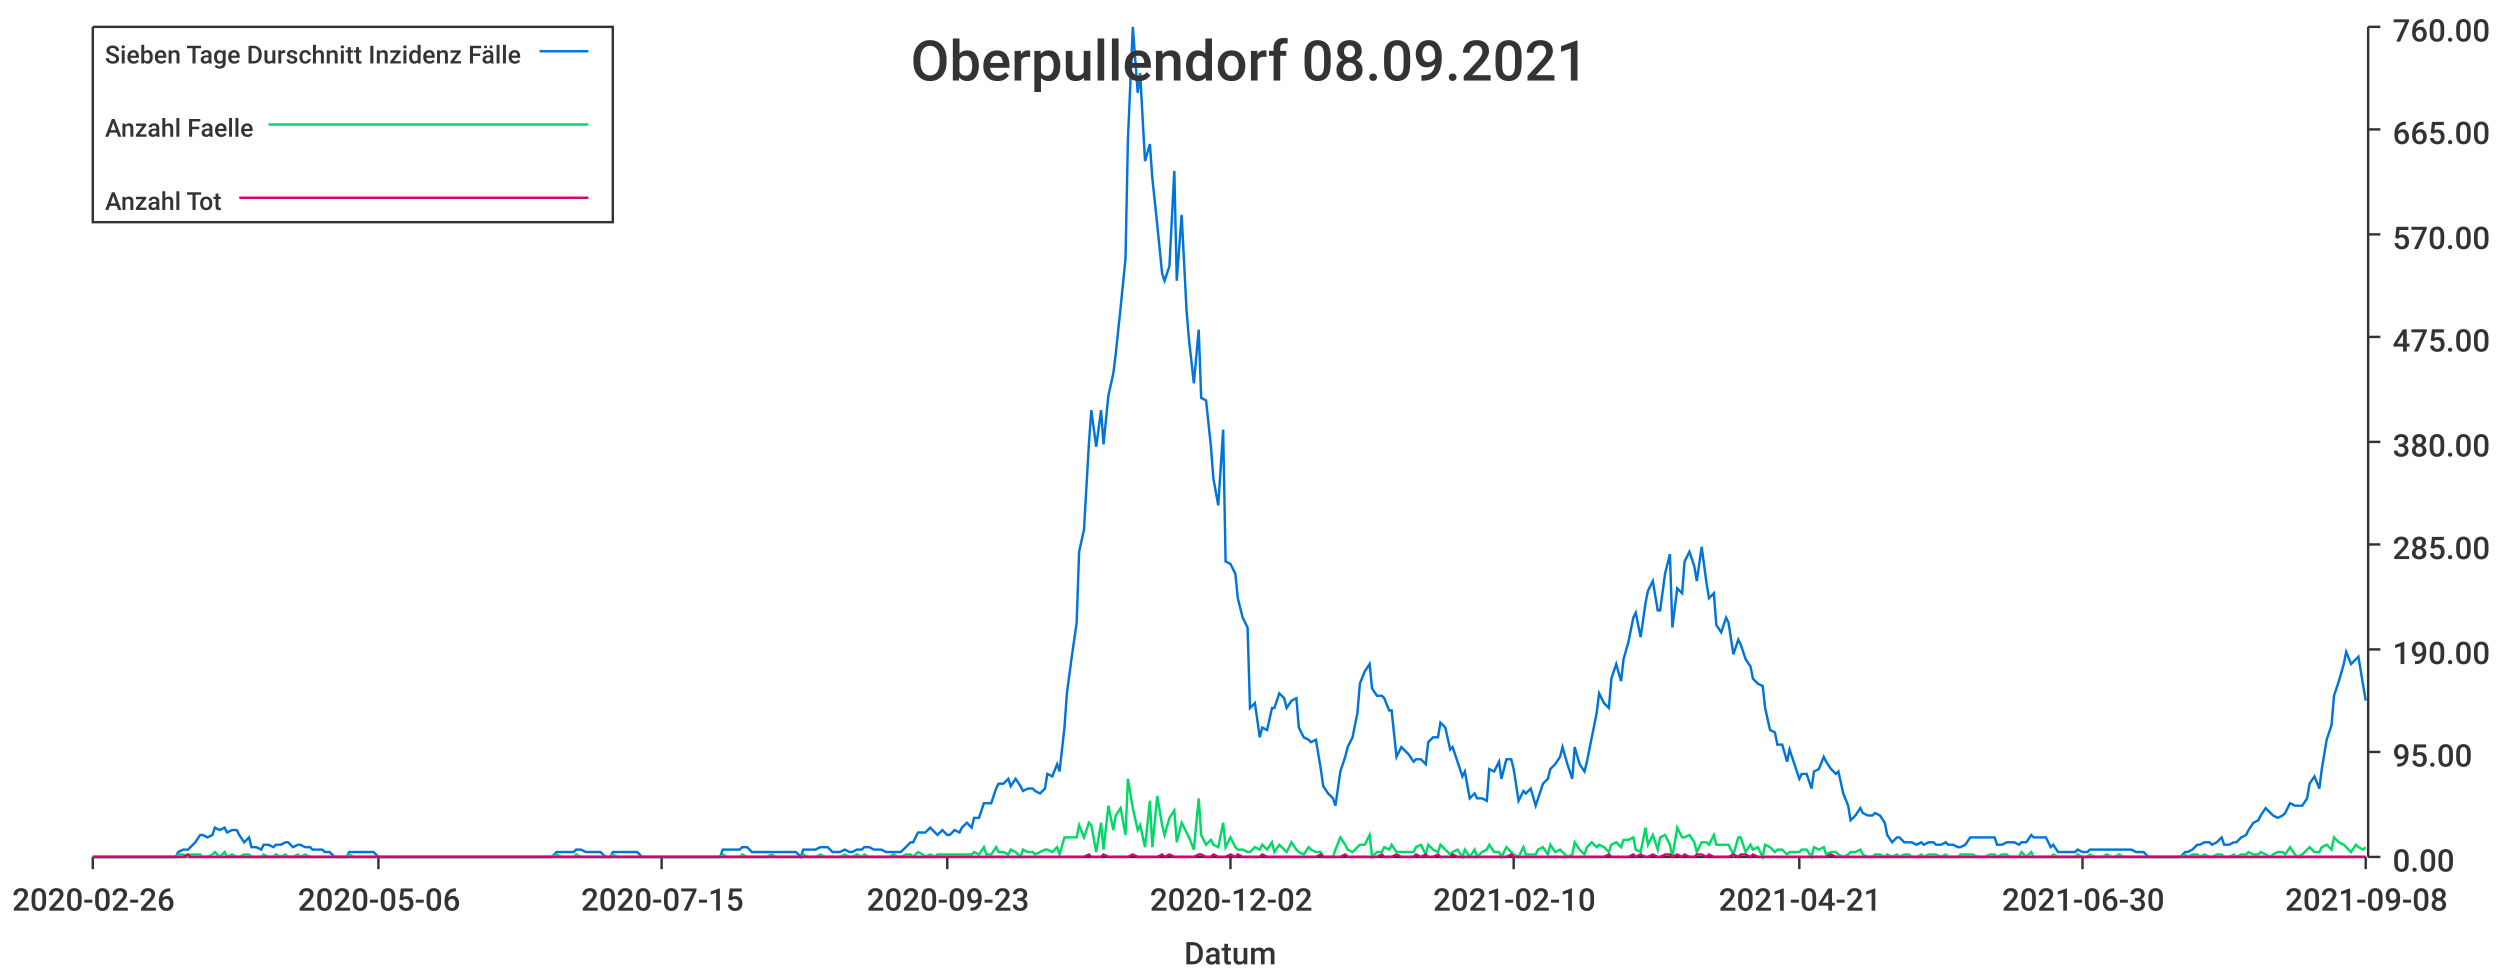
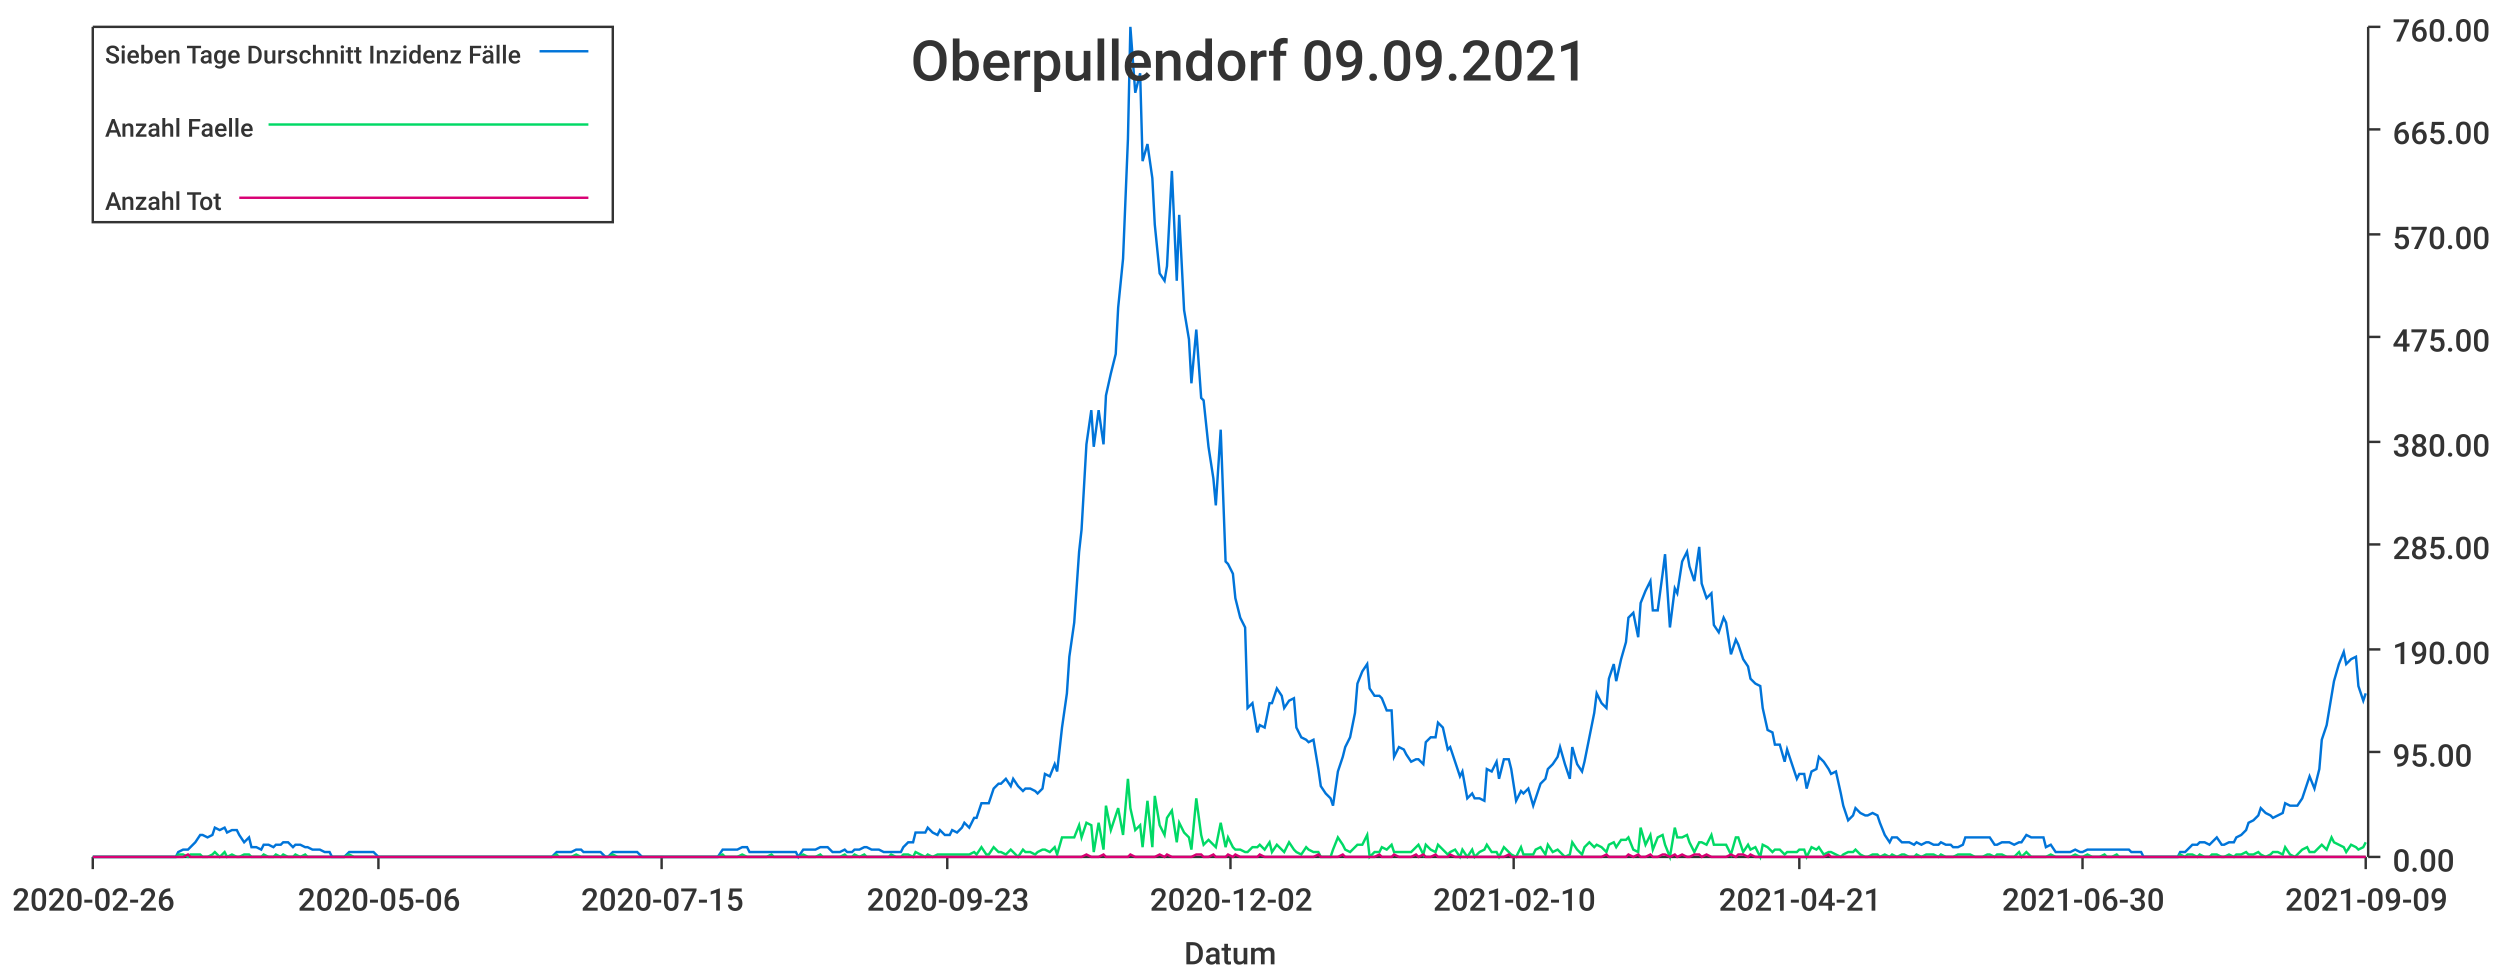
<svg xmlns="http://www.w3.org/2000/svg" width="1024" height="400">\n<path d="M 0 0 L 1024 0 L 1024 400 L 0 400 L 0 0" style="stroke-width:0;stroke:rgba(255,255,255,1.0);fill:rgba(255,255,255,1.0)" />
  <path d="M 38 11 L 969 11 L 969 351 L 38 351 L 38 11" style="stroke-width:0;stroke:rgba(255,255,255,1.0);fill:rgba(255,255,255,1.0)" />
  <path d="M 38 351 L 969 351" style="stroke-width:1;stroke:rgba(51,51,51,1.0);fill:none" />
  <path d="M 38 351 L 38 356" style="stroke-width:1;stroke:rgba(51,51,51,1.0);fill:none" />
  <text x="5" y="373" style="stroke-width:0;stroke:none;fill:rgba(51,51,51,1.0);font-size:12.8px;font-family:'Roboto Medium',sans-serif">2020-02-26</text>
  <path d="M 155 351 L 155 356" style="stroke-width:1;stroke:rgba(51,51,51,1.0);fill:none" />
  <text x="122" y="373" style="stroke-width:0;stroke:none;fill:rgba(51,51,51,1.0);font-size:12.8px;font-family:'Roboto Medium',sans-serif">2020-05-06</text>
  <path d="M 271 351 L 271 356" style="stroke-width:1;stroke:rgba(51,51,51,1.0);fill:none" />
  <text x="238" y="373" style="stroke-width:0;stroke:none;fill:rgba(51,51,51,1.0);font-size:12.8px;font-family:'Roboto Medium',sans-serif">2020-07-15</text>
  <path d="M 388 351 L 388 356" style="stroke-width:1;stroke:rgba(51,51,51,1.0);fill:none" />
  <text x="355" y="373" style="stroke-width:0;stroke:none;fill:rgba(51,51,51,1.0);font-size:12.8px;font-family:'Roboto Medium',sans-serif">2020-09-23</text>
  <path d="M 504 351 L 504 356" style="stroke-width:1;stroke:rgba(51,51,51,1.0);fill:none" />
  <text x="471" y="373" style="stroke-width:0;stroke:none;fill:rgba(51,51,51,1.0);font-size:12.8px;font-family:'Roboto Medium',sans-serif">2020-12-02</text>
  <path d="M 620 351 L 620 356" style="stroke-width:1;stroke:rgba(51,51,51,1.0);fill:none" />
  <text x="587" y="373" style="stroke-width:0;stroke:none;fill:rgba(51,51,51,1.0);font-size:12.8px;font-family:'Roboto Medium',sans-serif">2021-02-10</text>
  <path d="M 737 351 L 737 356" style="stroke-width:1;stroke:rgba(51,51,51,1.0);fill:none" />
  <text x="704" y="373" style="stroke-width:0;stroke:none;fill:rgba(51,51,51,1.0);font-size:12.8px;font-family:'Roboto Medium',sans-serif">2021-04-21</text>
  <path d="M 853 351 L 853 356" style="stroke-width:1;stroke:rgba(51,51,51,1.0);fill:none" />
  <text x="820" y="373" style="stroke-width:0;stroke:none;fill:rgba(51,51,51,1.0);font-size:12.8px;font-family:'Roboto Medium',sans-serif">2021-06-30</text>
  <path d="M 969 351 L 969 356" style="stroke-width:1;stroke:rgba(51,51,51,1.0);fill:none" />
-   <text x="936" y="373" style="stroke-width:0;stroke:none;fill:rgba(51,51,51,1.0);font-size:12.8px;font-family:'Roboto Medium',sans-serif">2021-09-08</text>
+   <text x="936" y="373" style="stroke-width:0;stroke:none;fill:rgba(51,51,51,1.0);font-size:12.8px;font-family:'Roboto Medium',sans-serif">2021-09-09</text>
  <text x="485" y="395" style="stroke-width:0;stroke:none;fill:rgba(51,51,51,1.0);font-size:12.8px;font-family:'Roboto Medium',sans-serif">Datum</text>
  <path d="M 970 351 L 970 11" style="stroke-width:1;stroke:rgba(51,51,51,1.0);fill:none" />
  <path d="M 970 351 L 975 351" style="stroke-width:1;stroke:rgba(51,51,51,1.0);fill:none" />
  <text x="980" y="357" style="stroke-width:0;stroke:none;fill:rgba(51,51,51,1.0);font-size:12.8px;font-family:'Roboto Medium',sans-serif">0.00</text>
  <path d="M 970 308 L 975 308" style="stroke-width:1;stroke:rgba(51,51,51,1.0);fill:none" />
  <text x="980" y="314" style="stroke-width:0;stroke:none;fill:rgba(51,51,51,1.0);font-size:12.8px;font-family:'Roboto Medium',sans-serif">95.00</text>
  <path d="M 970 266 L 975 266" style="stroke-width:1;stroke:rgba(51,51,51,1.0);fill:none" />
  <text x="980" y="272" style="stroke-width:0;stroke:none;fill:rgba(51,51,51,1.0);font-size:12.8px;font-family:'Roboto Medium',sans-serif">190.00</text>
  <path d="M 970 223 L 975 223" style="stroke-width:1;stroke:rgba(51,51,51,1.0);fill:none" />
  <text x="980" y="229" style="stroke-width:0;stroke:none;fill:rgba(51,51,51,1.0);font-size:12.8px;font-family:'Roboto Medium',sans-serif">285.00</text>
  <path d="M 970 181 L 975 181" style="stroke-width:1;stroke:rgba(51,51,51,1.0);fill:none" />
  <text x="980" y="187" style="stroke-width:0;stroke:none;fill:rgba(51,51,51,1.0);font-size:12.8px;font-family:'Roboto Medium',sans-serif">380.00</text>
  <path d="M 970 138 L 975 138" style="stroke-width:1;stroke:rgba(51,51,51,1.0);fill:none" />
  <text x="980" y="144" style="stroke-width:0;stroke:none;fill:rgba(51,51,51,1.0);font-size:12.8px;font-family:'Roboto Medium',sans-serif">475.00</text>
  <path d="M 970 96 L 975 96" style="stroke-width:1;stroke:rgba(51,51,51,1.0);fill:none" />
  <text x="980" y="102" style="stroke-width:0;stroke:none;fill:rgba(51,51,51,1.0);font-size:12.8px;font-family:'Roboto Medium',sans-serif">570.00</text>
  <path d="M 970 53 L 975 53" style="stroke-width:1;stroke:rgba(51,51,51,1.0);fill:none" />
  <text x="980" y="59" style="stroke-width:0;stroke:none;fill:rgba(51,51,51,1.0);font-size:12.8px;font-family:'Roboto Medium',sans-serif">665.00</text>
  <path d="M 970 11 L 975 11" style="stroke-width:1;stroke:rgba(51,51,51,1.0);fill:none" />
  <text x="980" y="17" style="stroke-width:0;stroke:none;fill:rgba(51,51,51,1.0);font-size:12.8px;font-family:'Roboto Medium',sans-serif">760.00</text>
-   <path d="M 38 351 L 40 351 L 42 351 L 43 351 L 45 351 L 47 351 L 48 351 L 50 351 L 52 351 L 53 351 L 55 351 L 57 351 L 58 351 L 60 351 L 62 351 L 63 351 L 65 351 L 67 351 L 68 351 L 70 351 L 72 351 L 73 349 L 75 348 L 77 348 L 78 347 L 80 345 L 82 342 L 83 342 L 85 343 L 87 342 L 88 339 L 90 340 L 92 339 L 93 341 L 95 340 L 97 340 L 98 342 L 100 345 L 102 343 L 103 347 L 105 347 L 107 348 L 108 346 L 110 346 L 112 347 L 113 346 L 115 346 L 117 345 L 118 345 L 120 347 L 122 346 L 123 346 L 125 347 L 127 347 L 128 348 L 130 348 L 132 348 L 133 349 L 135 349 L 137 351 L 138 351 L 140 351 L 142 351 L 143 349 L 145 349 L 147 349 L 148 349 L 150 349 L 152 349 L 153 349 L 155 351 L 157 351 L 158 351 L 160 351 L 162 351 L 163 351 L 165 351 L 167 351 L 168 351 L 170 351 L 171 351 L 173 351 L 175 351 L 176 351 L 178 351 L 180 351 L 181 351 L 183 351 L 185 351 L 186 351 L 188 351 L 190 351 L 191 351 L 193 351 L 195 351 L 196 351 L 198 351 L 200 351 L 201 351 L 203 351 L 205 351 L 206 351 L 208 351 L 210 351 L 211 351 L 213 351 L 215 351 L 216 351 L 218 351 L 220 351 L 221 351 L 223 351 L 225 351 L 226 351 L 228 349 L 230 349 L 231 349 L 233 349 L 235 349 L 236 348 L 238 348 L 240 349 L 241 349 L 243 349 L 245 349 L 246 349 L 248 351 L 250 351 L 251 349 L 253 349 L 255 349 L 256 349 L 258 349 L 260 349 L 261 349 L 263 351 L 265 351 L 266 351 L 268 351 L 270 351 L 271 351 L 273 351 L 275 351 L 276 351 L 278 351 L 280 351 L 281 351 L 283 351 L 285 351 L 286 351 L 288 351 L 290 351 L 291 351 L 293 351 L 295 351 L 296 348 L 298 348 L 300 348 L 301 348 L 303 348 L 304 347 L 306 347 L 308 349 L 309 349 L 311 349 L 313 349 L 314 349 L 316 349 L 318 349 L 319 349 L 321 349 L 323 349 L 324 349 L 326 349 L 328 351 L 329 348 L 331 348 L 333 348 L 334 348 L 336 347 L 338 347 L 339 347 L 341 349 L 343 349 L 344 349 L 346 348 L 348 349 L 349 349 L 351 348 L 353 348 L 354 347 L 356 347 L 358 348 L 359 348 L 361 348 L 363 349 L 364 349 L 366 349 L 368 349 L 369 349 L 371 347 L 373 345 L 374 345 L 376 341 L 378 341 L 379 341 L 381 339 L 383 341 L 384 342 L 386 340 L 388 342 L 389 342 L 391 340 L 393 341 L 394 339 L 396 337 L 398 339 L 399 335 L 401 335 L 403 329 L 404 329 L 406 329 L 408 323 L 409 321 L 411 321 L 413 319 L 414 322 L 416 319 L 418 322 L 419 324 L 421 323 L 423 323 L 424 324 L 426 325 L 428 323 L 429 317 L 431 318 L 433 313 L 434 316 L 436 298 L 437 284 L 439 269 L 441 255 L 442 226 L 444 217 L 446 182 L 447 168 L 449 183 L 451 168 L 452 182 L 454 162 L 456 153 L 457 145 L 459 126 L 461 106 L 462 57 L 464 11 L 466 38 L 467 30 L 469 66 L 471 59 L 472 73 L 474 92 L 476 112 L 477 115 L 479 109 L 481 70 L 482 115 L 484 88 L 486 127 L 487 139 L 489 157 L 491 135 L 492 163 L 494 164 L 496 183 L 497 196 L 499 207 L 501 176 L 502 230 L 504 231 L 506 235 L 507 245 L 509 253 L 511 257 L 512 290 L 514 288 L 516 302 L 517 298 L 519 299 L 521 290 L 522 290 L 524 284 L 526 286 L 527 290 L 529 287 L 531 286 L 532 298 L 534 302 L 536 303 L 537 304 L 539 303 L 541 315 L 542 322 L 544 325 L 546 327 L 547 330 L 549 316 L 551 310 L 552 306 L 554 302 L 556 292 L 557 280 L 559 275 L 561 272 L 562 282 L 564 285 L 566 285 L 567 286 L 569 291 L 570 291 L 572 310 L 574 306 L 575 307 L 577 309 L 579 312 L 580 311 L 582 311 L 584 313 L 585 304 L 587 302 L 589 302 L 590 296 L 592 298 L 594 307 L 595 306 L 597 312 L 599 318 L 600 316 L 602 327 L 604 325 L 605 327 L 607 327 L 609 328 L 610 315 L 612 316 L 614 312 L 615 319 L 617 311 L 619 311 L 620 315 L 622 328 L 624 324 L 625 325 L 627 323 L 629 330 L 630 327 L 632 321 L 634 319 L 635 315 L 637 313 L 639 310 L 640 306 L 642 313 L 644 319 L 645 306 L 647 313 L 649 316 L 650 312 L 652 302 L 654 292 L 655 284 L 657 288 L 659 290 L 660 278 L 662 272 L 664 279 L 665 270 L 667 263 L 669 253 L 670 251 L 672 261 L 674 247 L 675 242 L 677 238 L 679 250 L 680 250 L 682 235 L 684 227 L 685 257 L 687 241 L 689 243 L 690 230 L 692 226 L 694 232 L 695 238 L 697 224 L 699 239 L 700 245 L 702 243 L 703 256 L 705 259 L 707 253 L 708 255 L 710 268 L 712 262 L 713 264 L 715 270 L 717 273 L 718 278 L 720 280 L 722 281 L 723 290 L 725 299 L 727 300 L 728 305 L 730 305 L 732 312 L 733 307 L 735 313 L 737 319 L 738 317 L 740 317 L 742 323 L 743 316 L 745 315 L 747 310 L 748 312 L 750 315 L 752 317 L 753 316 L 755 325 L 757 330 L 758 336 L 760 334 L 762 331 L 763 333 L 765 334 L 767 334 L 768 333 L 770 334 L 772 337 L 773 342 L 775 345 L 777 343 L 778 343 L 780 345 L 782 345 L 783 345 L 785 346 L 787 345 L 788 346 L 790 345 L 792 345 L 793 346 L 795 346 L 797 345 L 798 346 L 800 346 L 802 347 L 803 347 L 805 346 L 807 343 L 808 343 L 810 343 L 812 343 L 813 343 L 815 343 L 817 343 L 818 346 L 820 346 L 822 345 L 823 345 L 825 345 L 827 346 L 828 345 L 830 345 L 832 342 L 833 343 L 835 343 L 836 343 L 838 343 L 840 347 L 841 346 L 843 349 L 845 349 L 846 349 L 848 349 L 850 349 L 851 348 L 853 349 L 855 349 L 856 348 L 858 348 L 860 348 L 861 348 L 863 348 L 865 348 L 866 348 L 868 348 L 870 348 L 871 348 L 873 348 L 875 349 L 876 349 L 878 349 L 880 351 L 881 351 L 883 351 L 885 351 L 886 351 L 888 351 L 890 351 L 891 351 L 893 351 L 895 349 L 896 349 L 898 348 L 900 346 L 901 346 L 903 345 L 905 345 L 906 346 L 908 345 L 910 343 L 911 346 L 913 346 L 915 345 L 916 345 L 918 343 L 920 342 L 921 340 L 923 337 L 925 336 L 926 334 L 928 331 L 930 333 L 931 334 L 933 335 L 935 334 L 936 333 L 938 329 L 940 330 L 941 330 L 943 330 L 945 327 L 946 321 L 948 318 L 950 323 L 951 315 L 953 303 L 955 297 L 956 285 L 958 279 L 960 272 L 961 267 L 963 272 L 965 270 L 966 269 L 968 281 L 969 287" style="stroke-width:1;stroke:rgba(0,116,217,1.0);fill:none" />
-   <path d="M 38 351 L 40 351 L 42 351 L 43 351 L 45 351 L 47 351 L 48 351 L 50 351 L 52 351 L 53 351 L 55 351 L 57 351 L 58 351 L 60 351 L 62 351 L 63 351 L 65 351 L 67 351 L 68 351 L 70 351 L 72 351 L 73 350 L 75 350 L 77 351 L 78 350 L 80 350 L 82 350 L 83 351 L 85 351 L 87 350 L 88 349 L 90 351 L 92 349 L 93 351 L 95 350 L 97 351 L 98 351 L 100 350 L 102 350 L 103 351 L 105 351 L 107 351 L 108 350 L 110 351 L 112 351 L 113 350 L 115 351 L 117 350 L 118 351 L 120 351 L 122 350 L 123 351 L 125 350 L 127 351 L 128 351 L 130 351 L 132 351 L 133 351 L 135 351 L 137 351 L 138 351 L 140 351 L 142 351 L 143 350 L 145 351 L 147 351 L 148 351 L 150 351 L 152 351 L 153 351 L 155 351 L 157 351 L 158 351 L 160 351 L 162 351 L 163 351 L 165 351 L 167 351 L 168 351 L 170 351 L 171 351 L 173 351 L 175 351 L 176 351 L 178 351 L 180 351 L 181 351 L 183 351 L 185 351 L 186 351 L 188 351 L 190 351 L 191 351 L 193 351 L 195 351 L 196 351 L 198 351 L 200 351 L 201 351 L 203 351 L 205 351 L 206 351 L 208 351 L 210 351 L 211 351 L 213 351 L 215 351 L 216 351 L 218 351 L 220 351 L 221 351 L 223 351 L 225 351 L 226 351 L 228 350 L 230 351 L 231 351 L 233 351 L 235 351 L 236 350 L 238 351 L 240 351 L 241 351 L 243 351 L 245 351 L 246 351 L 248 351 L 250 351 L 251 350 L 253 351 L 255 351 L 256 351 L 258 351 L 260 351 L 261 351 L 263 351 L 265 351 L 266 351 L 268 351 L 270 351 L 271 351 L 273 351 L 275 351 L 276 351 L 278 351 L 280 351 L 281 351 L 283 351 L 285 351 L 286 351 L 288 351 L 290 351 L 291 351 L 293 351 L 295 351 L 296 350 L 298 351 L 300 351 L 301 351 L 303 351 L 304 350 L 306 351 L 308 351 L 309 351 L 311 351 L 313 351 L 314 351 L 316 350 L 318 351 L 319 351 L 321 351 L 323 351 L 324 351 L 326 351 L 328 351 L 329 350 L 331 351 L 333 351 L 334 351 L 336 350 L 338 351 L 339 351 L 341 351 L 343 351 L 344 351 L 346 350 L 348 351 L 349 351 L 351 350 L 353 351 L 354 350 L 356 351 L 358 351 L 359 351 L 361 351 L 363 351 L 364 351 L 366 350 L 368 351 L 369 351 L 371 350 L 373 350 L 374 351 L 376 349 L 378 350 L 379 351 L 381 350 L 383 351 L 384 350 L 386 350 L 388 350 L 389 350 L 391 350 L 393 350 L 394 350 L 396 350 L 398 350 L 399 349 L 401 350 L 403 347 L 404 350 L 406 350 L 408 347 L 409 349 L 411 349 L 413 350 L 414 348 L 416 349 L 418 351 L 419 348 L 421 349 L 423 349 L 424 350 L 426 349 L 428 348 L 429 348 L 431 349 L 433 347 L 434 350 L 436 343 L 437 343 L 439 343 L 441 343 L 442 338 L 444 343 L 446 337 L 447 338 L 449 349 L 451 337 L 452 348 L 454 330 L 456 340 L 457 334 L 459 331 L 461 342 L 462 319 L 464 331 L 466 340 L 467 338 L 469 347 L 471 328 L 472 347 L 474 326 L 476 338 L 477 342 L 479 335 L 481 332 L 482 345 L 484 337 L 486 341 L 487 343 L 489 348 L 491 327 L 492 342 L 494 346 L 496 344 L 497 346 L 499 347 L 501 337 L 502 347 L 504 343 L 506 347 L 507 348 L 509 348 L 511 349 L 512 349 L 514 347 L 516 348 L 517 346 L 519 348 L 521 345 L 522 349 L 524 346 L 526 348 L 527 349 L 529 345 L 531 348 L 532 349 L 534 350 L 536 347 L 537 348 L 539 349 L 541 349 L 542 351 L 544 351 L 546 351 L 547 348 L 549 343 L 551 346 L 552 348 L 554 349 L 556 347 L 557 346 L 559 346 L 561 342 L 562 351 L 564 349 L 566 349 L 567 347 L 569 348 L 570 346 L 572 349 L 574 349 L 575 349 L 577 349 L 579 349 L 580 347 L 582 346 L 584 350 L 585 346 L 587 348 L 589 349 L 590 346 L 592 348 L 594 350 L 595 349 L 597 348 L 599 351 L 600 348 L 602 351 L 604 348 L 605 351 L 607 349 L 609 348 L 610 346 L 612 349 L 614 349 L 615 351 L 617 347 L 619 349 L 620 350 L 622 351 L 624 347 L 625 350 L 627 350 L 629 350 L 630 348 L 632 347 L 634 350 L 635 346 L 637 349 L 639 348 L 640 349 L 642 351 L 644 350 L 645 345 L 647 348 L 649 350 L 650 347 L 652 345 L 654 347 L 655 346 L 657 347 L 659 349 L 660 346 L 662 345 L 664 347 L 665 344 L 667 344 L 669 343 L 670 348 L 672 349 L 674 339 L 675 346 L 677 342 L 679 348 L 680 343 L 682 342 L 684 346 L 685 351 L 687 339 L 689 343 L 690 343 L 692 342 L 694 345 L 695 349 L 697 345 L 699 345 L 700 346 L 702 342 L 703 346 L 705 346 L 707 346 L 708 346 L 710 350 L 712 343 L 713 343 L 715 349 L 717 346 L 718 348 L 720 347 L 722 351 L 723 346 L 725 347 L 727 349 L 728 348 L 730 348 L 732 350 L 733 349 L 735 349 L 737 349 L 738 348 L 740 348 L 742 351 L 743 347 L 745 348 L 747 347 L 748 350 L 750 349 L 752 349 L 753 350 L 755 351 L 757 350 L 758 349 L 760 349 L 762 348 L 763 350 L 765 351 L 767 351 L 768 350 L 770 350 L 772 351 L 773 350 L 775 351 L 777 350 L 778 351 L 780 350 L 782 350 L 783 351 L 785 351 L 787 350 L 788 351 L 790 350 L 792 350 L 793 350 L 795 351 L 797 350 L 798 351 L 800 351 L 802 351 L 803 350 L 805 350 L 807 350 L 808 350 L 810 351 L 812 351 L 813 351 L 815 350 L 817 350 L 818 351 L 820 350 L 822 350 L 823 351 L 825 351 L 827 351 L 828 349 L 830 351 L 832 349 L 833 351 L 835 351 L 836 351 L 838 351 L 840 351 L 841 350 L 843 351 L 845 351 L 846 351 L 848 351 L 850 351 L 851 350 L 853 351 L 855 351 L 856 350 L 858 351 L 860 351 L 861 351 L 863 350 L 865 351 L 866 351 L 868 350 L 870 351 L 871 351 L 873 351 L 875 351 L 876 351 L 878 351 L 880 351 L 881 351 L 883 351 L 885 351 L 886 351 L 888 351 L 890 351 L 891 351 L 893 351 L 895 350 L 896 351 L 898 350 L 900 350 L 901 351 L 903 350 L 905 351 L 906 351 L 908 350 L 910 350 L 911 351 L 913 351 L 915 350 L 916 351 L 918 350 L 920 350 L 921 349 L 923 350 L 925 350 L 926 349 L 928 350 L 930 351 L 931 350 L 933 349 L 935 349 L 936 350 L 938 347 L 940 350 L 941 351 L 943 350 L 945 348 L 946 347 L 948 349 L 950 349 L 951 347 L 953 346 L 955 348 L 956 343 L 958 345 L 960 346 L 961 347 L 963 349 L 965 346 L 966 347 L 968 348 L 969 347" style="stroke-width:1;stroke:rgba(0,217,101,1.0);fill:none" />
-   <path d="M 38 351 L 40 351 L 42 351 L 43 351 L 45 351 L 47 351 L 48 351 L 50 351 L 52 351 L 53 351 L 55 351 L 57 351 L 58 351 L 60 351 L 62 351 L 63 351 L 65 351 L 67 351 L 68 351 L 70 351 L 72 351 L 73 351 L 75 351 L 77 350 L 78 351 L 80 351 L 82 351 L 83 351 L 85 351 L 87 351 L 88 351 L 90 351 L 92 351 L 93 351 L 95 351 L 97 351 L 98 351 L 100 351 L 102 351 L 103 351 L 105 351 L 107 351 L 108 351 L 110 351 L 112 351 L 113 351 L 115 351 L 117 351 L 118 351 L 120 351 L 122 351 L 123 351 L 125 351 L 127 351 L 128 351 L 130 351 L 132 351 L 133 351 L 135 351 L 137 351 L 138 351 L 140 351 L 142 351 L 143 351 L 145 351 L 147 351 L 148 351 L 150 351 L 152 351 L 153 351 L 155 351 L 157 351 L 158 351 L 160 351 L 162 351 L 163 351 L 165 351 L 167 351 L 168 351 L 170 351 L 171 351 L 173 351 L 175 351 L 176 351 L 178 351 L 180 351 L 181 351 L 183 351 L 185 351 L 186 351 L 188 351 L 190 351 L 191 351 L 193 351 L 195 351 L 196 351 L 198 351 L 200 351 L 201 351 L 203 351 L 205 351 L 206 351 L 208 351 L 210 351 L 211 351 L 213 351 L 215 351 L 216 351 L 218 351 L 220 351 L 221 351 L 223 351 L 225 351 L 226 351 L 228 351 L 230 351 L 231 351 L 233 351 L 235 351 L 236 351 L 238 351 L 240 351 L 241 351 L 243 351 L 245 351 L 246 351 L 248 351 L 250 351 L 251 351 L 253 351 L 255 351 L 256 351 L 258 351 L 260 351 L 261 351 L 263 351 L 265 351 L 266 351 L 268 351 L 270 351 L 271 351 L 273 351 L 275 351 L 276 351 L 278 351 L 280 351 L 281 351 L 283 351 L 285 351 L 286 351 L 288 351 L 290 351 L 291 351 L 293 351 L 295 351 L 296 351 L 298 351 L 300 351 L 301 351 L 303 351 L 304 351 L 306 351 L 308 351 L 309 351 L 311 351 L 313 351 L 314 351 L 316 351 L 318 351 L 319 351 L 321 351 L 323 351 L 324 351 L 326 351 L 328 351 L 329 351 L 331 351 L 333 351 L 334 351 L 336 351 L 338 351 L 339 351 L 341 351 L 343 351 L 344 351 L 346 351 L 348 351 L 349 351 L 351 351 L 353 351 L 354 351 L 356 351 L 358 351 L 359 351 L 361 351 L 363 351 L 364 351 L 366 351 L 368 351 L 369 351 L 371 351 L 373 351 L 374 351 L 376 351 L 378 351 L 379 351 L 381 351 L 383 351 L 384 351 L 386 351 L 388 351 L 389 351 L 391 351 L 393 351 L 394 351 L 396 351 L 398 351 L 399 351 L 401 351 L 403 351 L 404 351 L 406 351 L 408 351 L 409 351 L 411 351 L 413 351 L 414 351 L 416 351 L 418 351 L 419 351 L 421 351 L 423 351 L 424 351 L 426 351 L 428 351 L 429 351 L 431 351 L 433 351 L 434 351 L 436 351 L 437 351 L 439 351 L 441 351 L 442 351 L 444 351 L 446 350 L 447 351 L 449 351 L 451 351 L 452 350 L 454 351 L 456 351 L 457 351 L 459 351 L 461 351 L 462 351 L 464 350 L 466 351 L 467 351 L 469 351 L 471 351 L 472 351 L 474 351 L 476 350 L 477 351 L 479 350 L 481 351 L 482 351 L 484 351 L 486 351 L 487 351 L 489 351 L 491 350 L 492 350 L 494 351 L 496 351 L 497 350 L 499 351 L 501 351 L 502 351 L 504 350 L 506 351 L 507 350 L 509 351 L 511 351 L 512 351 L 514 351 L 516 351 L 517 350 L 519 351 L 521 351 L 522 351 L 524 351 L 526 351 L 527 351 L 529 351 L 531 351 L 532 351 L 534 351 L 536 351 L 537 351 L 539 351 L 541 350 L 542 351 L 544 351 L 546 351 L 547 351 L 549 351 L 551 350 L 552 351 L 554 351 L 556 351 L 557 351 L 559 351 L 561 351 L 562 351 L 564 351 L 566 350 L 567 351 L 569 351 L 570 351 L 572 350 L 574 351 L 575 351 L 577 351 L 579 351 L 580 350 L 582 351 L 584 350 L 585 351 L 587 351 L 589 350 L 590 351 L 592 351 L 594 351 L 595 350 L 597 351 L 599 351 L 600 351 L 602 351 L 604 351 L 605 351 L 607 351 L 609 351 L 610 351 L 612 351 L 614 351 L 615 351 L 617 351 L 619 350 L 620 351 L 622 351 L 624 351 L 625 351 L 627 351 L 629 351 L 630 351 L 632 351 L 634 351 L 635 351 L 637 351 L 639 351 L 640 351 L 642 351 L 644 351 L 645 351 L 647 351 L 649 351 L 650 351 L 652 351 L 654 351 L 655 351 L 657 351 L 659 350 L 660 351 L 662 351 L 664 351 L 665 351 L 667 351 L 669 350 L 670 351 L 672 350 L 674 351 L 675 351 L 677 350 L 679 351 L 680 351 L 682 350 L 684 350 L 685 351 L 687 350 L 689 351 L 690 350 L 692 351 L 694 351 L 695 350 L 697 350 L 699 351 L 700 350 L 702 351 L 703 351 L 705 351 L 707 351 L 708 351 L 710 350 L 712 351 L 713 350 L 715 350 L 717 351 L 718 350 L 720 351 L 722 351 L 723 351 L 725 351 L 727 351 L 728 351 L 730 351 L 732 351 L 733 351 L 735 351 L 737 351 L 738 351 L 740 351 L 742 351 L 743 351 L 745 351 L 747 351 L 748 351 L 750 350 L 752 351 L 753 351 L 755 351 L 757 351 L 758 351 L 760 351 L 762 351 L 763 351 L 765 351 L 767 351 L 768 351 L 770 351 L 772 351 L 773 351 L 775 351 L 777 351 L 778 351 L 780 351 L 782 351 L 783 351 L 785 351 L 787 351 L 788 351 L 790 351 L 792 351 L 793 351 L 795 351 L 797 351 L 798 351 L 800 351 L 802 351 L 803 351 L 805 351 L 807 351 L 808 351 L 810 351 L 812 351 L 813 351 L 815 351 L 817 351 L 818 351 L 820 351 L 822 351 L 823 351 L 825 351 L 827 351 L 828 351 L 830 351 L 832 351 L 833 351 L 835 351 L 836 351 L 838 351 L 840 351 L 841 351 L 843 351 L 845 351 L 846 351 L 848 351 L 850 351 L 851 351 L 853 351 L 855 351 L 856 351 L 858 351 L 860 351 L 861 351 L 863 351 L 865 351 L 866 351 L 868 351 L 870 351 L 871 351 L 873 351 L 875 351 L 876 351 L 878 351 L 880 351 L 881 351 L 883 351 L 885 351 L 886 351 L 888 351 L 890 351 L 891 351 L 893 351 L 895 351 L 896 351 L 898 351 L 900 351 L 901 351 L 903 351 L 905 351 L 906 351 L 908 351 L 910 351 L 911 351 L 913 351 L 915 351 L 916 351 L 918 351 L 920 351 L 921 351 L 923 351 L 925 351 L 926 351 L 928 351 L 930 351 L 931 351 L 933 351 L 935 351 L 936 351 L 938 351 L 940 351 L 941 351 L 943 351 L 945 351 L 946 351 L 948 351 L 950 351 L 951 351 L 953 351 L 955 351 L 956 351 L 958 351 L 960 351 L 961 351 L 963 351 L 965 351 L 966 351 L 968 351 L 969 351" style="stroke-width:1;stroke:rgba(217,0,116,1.0);fill:none" />
-   <text x="373" y="33" style="stroke-width:0;stroke:none;fill:rgba(51,51,51,1.0);font-size:23.0px;font-family:'Roboto Medium',sans-serif">Oberpullendorf 08.09.2021</text>
+   <path d="M 38 351 L 40 351 L 42 351 L 43 351 L 45 351 L 47 351 L 48 351 L 50 351 L 52 351 L 53 351 L 55 351 L 57 351 L 58 351 L 60 351 L 62 351 L 63 351 L 65 351 L 67 351 L 68 351 L 70 351 L 72 351 L 73 349 L 75 348 L 77 348 L 78 347 L 80 345 L 82 342 L 83 342 L 85 343 L 87 342 L 88 339 L 90 340 L 92 339 L 93 341 L 95 340 L 97 340 L 98 342 L 100 345 L 102 343 L 103 347 L 105 347 L 107 348 L 108 346 L 110 346 L 112 347 L 113 346 L 115 346 L 116 345 L 118 345 L 120 347 L 121 346 L 123 346 L 125 347 L 126 347 L 128 348 L 130 348 L 131 348 L 133 349 L 135 349 L 136 351 L 138 351 L 140 351 L 141 351 L 143 349 L 145 349 L 146 349 L 148 349 L 150 349 L 151 349 L 153 349 L 155 351 L 156 351 L 158 351 L 160 351 L 161 351 L 163 351 L 165 351 L 166 351 L 168 351 L 170 351 L 171 351 L 173 351 L 175 351 L 176 351 L 178 351 L 180 351 L 181 351 L 183 351 L 185 351 L 186 351 L 188 351 L 190 351 L 191 351 L 193 351 L 194 351 L 196 351 L 198 351 L 199 351 L 201 351 L 203 351 L 204 351 L 206 351 L 208 351 L 209 351 L 211 351 L 213 351 L 214 351 L 216 351 L 218 351 L 219 351 L 221 351 L 223 351 L 224 351 L 226 351 L 228 349 L 229 349 L 231 349 L 233 349 L 234 349 L 236 348 L 238 348 L 239 349 L 241 349 L 243 349 L 244 349 L 246 349 L 248 351 L 249 351 L 251 349 L 253 349 L 254 349 L 256 349 L 258 349 L 259 349 L 261 349 L 263 351 L 264 351 L 266 351 L 268 351 L 269 351 L 271 351 L 272 351 L 274 351 L 276 351 L 277 351 L 279 351 L 281 351 L 282 351 L 284 351 L 286 351 L 287 351 L 289 351 L 291 351 L 292 351 L 294 351 L 296 348 L 297 348 L 299 348 L 301 348 L 302 348 L 304 347 L 306 347 L 307 349 L 309 349 L 311 349 L 312 349 L 314 349 L 316 349 L 317 349 L 319 349 L 321 349 L 322 349 L 324 349 L 326 349 L 327 351 L 329 348 L 331 348 L 332 348 L 334 348 L 336 347 L 337 347 L 339 347 L 341 349 L 342 349 L 344 349 L 346 348 L 347 349 L 349 349 L 350 348 L 352 348 L 354 347 L 355 347 L 357 348 L 359 348 L 360 348 L 362 349 L 364 349 L 365 349 L 367 349 L 369 349 L 370 347 L 372 345 L 374 345 L 375 341 L 377 341 L 379 341 L 380 339 L 382 341 L 384 342 L 385 340 L 387 342 L 389 342 L 390 340 L 392 341 L 394 339 L 395 337 L 397 339 L 399 335 L 400 335 L 402 329 L 404 329 L 405 329 L 407 323 L 409 321 L 410 321 L 412 319 L 414 322 L 415 319 L 417 322 L 419 324 L 420 323 L 422 323 L 424 324 L 425 325 L 427 323 L 428 317 L 430 318 L 432 313 L 433 316 L 435 298 L 437 284 L 438 269 L 440 255 L 442 226 L 443 217 L 445 182 L 447 168 L 448 183 L 450 168 L 452 182 L 453 162 L 455 153 L 457 145 L 458 126 L 460 106 L 462 57 L 463 11 L 465 38 L 467 30 L 468 66 L 470 59 L 472 73 L 473 92 L 475 112 L 477 115 L 478 109 L 480 70 L 482 115 L 483 88 L 485 127 L 487 139 L 488 157 L 490 135 L 492 163 L 493 164 L 495 183 L 497 196 L 498 207 L 500 176 L 502 230 L 503 231 L 505 235 L 506 245 L 508 253 L 510 257 L 511 290 L 513 288 L 515 300 L 516 297 L 518 298 L 520 288 L 521 288 L 523 282 L 525 285 L 526 290 L 528 287 L 530 286 L 531 298 L 533 302 L 535 303 L 536 304 L 538 303 L 540 315 L 541 322 L 543 325 L 545 327 L 546 330 L 548 316 L 550 310 L 551 306 L 553 302 L 555 292 L 556 280 L 558 275 L 560 272 L 561 282 L 563 285 L 565 285 L 566 286 L 568 291 L 570 291 L 571 310 L 573 306 L 575 307 L 576 309 L 578 312 L 580 311 L 581 311 L 583 313 L 584 304 L 586 302 L 588 302 L 589 296 L 591 298 L 593 307 L 594 306 L 596 312 L 598 318 L 599 316 L 601 327 L 603 325 L 604 327 L 606 327 L 608 328 L 609 315 L 611 316 L 613 312 L 614 319 L 616 311 L 618 311 L 619 315 L 621 328 L 623 324 L 624 325 L 626 323 L 628 330 L 629 327 L 631 321 L 633 319 L 634 315 L 636 313 L 638 310 L 639 306 L 641 313 L 643 319 L 644 306 L 646 313 L 648 316 L 649 312 L 651 302 L 653 292 L 654 284 L 656 288 L 658 290 L 659 278 L 661 272 L 662 279 L 664 270 L 666 263 L 667 253 L 669 251 L 671 261 L 672 247 L 674 242 L 676 238 L 677 250 L 679 250 L 681 235 L 682 227 L 684 257 L 686 241 L 687 243 L 689 230 L 691 226 L 692 232 L 694 238 L 696 224 L 697 239 L 699 245 L 701 243 L 702 256 L 704 259 L 706 253 L 707 255 L 709 268 L 711 262 L 712 264 L 714 270 L 716 273 L 717 278 L 719 280 L 721 281 L 722 290 L 724 299 L 726 300 L 727 305 L 729 305 L 731 312 L 732 307 L 734 313 L 736 319 L 737 317 L 739 317 L 740 323 L 742 316 L 744 315 L 745 310 L 747 312 L 749 315 L 750 317 L 752 316 L 754 325 L 755 330 L 757 336 L 759 334 L 760 331 L 762 333 L 764 334 L 765 334 L 767 333 L 769 334 L 770 337 L 772 342 L 774 345 L 775 343 L 777 343 L 779 345 L 780 345 L 782 345 L 784 346 L 785 345 L 787 346 L 789 345 L 790 345 L 792 346 L 794 346 L 795 345 L 797 346 L 799 346 L 800 347 L 802 347 L 804 346 L 805 343 L 807 343 L 809 343 L 810 343 L 812 343 L 814 343 L 815 343 L 817 346 L 818 346 L 820 345 L 822 345 L 823 345 L 825 346 L 827 345 L 828 345 L 830 342 L 832 343 L 833 343 L 835 343 L 837 343 L 838 347 L 840 346 L 842 349 L 843 349 L 845 349 L 847 349 L 848 349 L 850 348 L 852 349 L 853 349 L 855 348 L 857 348 L 858 348 L 860 348 L 862 348 L 863 348 L 865 348 L 867 348 L 868 348 L 870 348 L 872 348 L 873 349 L 875 349 L 877 349 L 878 351 L 880 351 L 882 351 L 883 351 L 885 351 L 887 351 L 888 351 L 890 351 L 892 351 L 893 349 L 895 349 L 896 348 L 898 346 L 900 346 L 901 345 L 903 345 L 905 346 L 906 345 L 908 343 L 910 346 L 911 346 L 913 345 L 915 345 L 916 343 L 918 342 L 920 340 L 921 337 L 923 336 L 925 334 L 926 331 L 928 333 L 930 334 L 931 335 L 933 334 L 935 333 L 936 329 L 938 330 L 940 330 L 941 330 L 943 327 L 945 321 L 946 318 L 948 323 L 950 315 L 951 303 L 953 297 L 955 285 L 956 279 L 958 272 L 960 267 L 961 272 L 963 270 L 965 269 L 966 281 L 968 287 L 969 284" style="stroke-width:1;stroke:rgba(0,116,217,1.0);fill:none" />
+   <path d="M 38 351 L 40 351 L 42 351 L 43 351 L 45 351 L 47 351 L 48 351 L 50 351 L 52 351 L 53 351 L 55 351 L 57 351 L 58 351 L 60 351 L 62 351 L 63 351 L 65 351 L 67 351 L 68 351 L 70 351 L 72 351 L 73 350 L 75 350 L 77 351 L 78 350 L 80 350 L 82 350 L 83 351 L 85 351 L 87 350 L 88 349 L 90 351 L 92 349 L 93 351 L 95 350 L 97 351 L 98 351 L 100 350 L 102 350 L 103 351 L 105 351 L 107 351 L 108 350 L 110 351 L 112 351 L 113 350 L 115 351 L 116 350 L 118 351 L 120 351 L 121 350 L 123 351 L 125 350 L 126 351 L 128 351 L 130 351 L 131 351 L 133 351 L 135 351 L 136 351 L 138 351 L 140 351 L 141 351 L 143 350 L 145 351 L 146 351 L 148 351 L 150 351 L 151 351 L 153 351 L 155 351 L 156 351 L 158 351 L 160 351 L 161 351 L 163 351 L 165 351 L 166 351 L 168 351 L 170 351 L 171 351 L 173 351 L 175 351 L 176 351 L 178 351 L 180 351 L 181 351 L 183 351 L 185 351 L 186 351 L 188 351 L 190 351 L 191 351 L 193 351 L 194 351 L 196 351 L 198 351 L 199 351 L 201 351 L 203 351 L 204 351 L 206 351 L 208 351 L 209 351 L 211 351 L 213 351 L 214 351 L 216 351 L 218 351 L 219 351 L 221 351 L 223 351 L 224 351 L 226 351 L 228 350 L 229 351 L 231 351 L 233 351 L 234 351 L 236 350 L 238 351 L 239 351 L 241 351 L 243 351 L 244 351 L 246 351 L 248 351 L 249 351 L 251 350 L 253 351 L 254 351 L 256 351 L 258 351 L 259 351 L 261 351 L 263 351 L 264 351 L 266 351 L 268 351 L 269 351 L 271 351 L 272 351 L 274 351 L 276 351 L 277 351 L 279 351 L 281 351 L 282 351 L 284 351 L 286 351 L 287 351 L 289 351 L 291 351 L 292 351 L 294 351 L 296 350 L 297 351 L 299 351 L 301 351 L 302 351 L 304 350 L 306 351 L 307 351 L 309 351 L 311 351 L 312 351 L 314 351 L 316 350 L 317 351 L 319 351 L 321 351 L 322 351 L 324 351 L 326 351 L 327 351 L 329 350 L 331 351 L 332 351 L 334 351 L 336 350 L 337 351 L 339 351 L 341 351 L 342 351 L 344 351 L 346 350 L 347 351 L 349 351 L 350 350 L 352 351 L 354 350 L 355 351 L 357 351 L 359 351 L 360 351 L 362 351 L 364 351 L 365 350 L 367 351 L 369 351 L 370 350 L 372 350 L 374 351 L 375 349 L 377 350 L 379 351 L 380 350 L 382 351 L 384 350 L 385 350 L 387 350 L 389 350 L 390 350 L 392 350 L 394 350 L 395 350 L 397 350 L 399 349 L 400 350 L 402 347 L 404 350 L 405 350 L 407 347 L 409 349 L 410 349 L 412 350 L 414 348 L 415 349 L 417 351 L 419 348 L 420 349 L 422 349 L 424 350 L 425 349 L 427 348 L 428 348 L 430 349 L 432 347 L 433 350 L 435 343 L 437 343 L 438 343 L 440 343 L 442 338 L 443 343 L 445 337 L 447 338 L 448 349 L 450 337 L 452 348 L 453 330 L 455 340 L 457 334 L 458 331 L 460 342 L 462 319 L 463 331 L 465 340 L 467 338 L 468 347 L 470 328 L 472 347 L 473 326 L 475 338 L 477 342 L 478 335 L 480 332 L 482 345 L 483 337 L 485 341 L 487 343 L 488 348 L 490 327 L 492 342 L 493 346 L 495 344 L 497 346 L 498 347 L 500 337 L 502 347 L 503 343 L 505 347 L 506 348 L 508 348 L 510 349 L 511 349 L 513 347 L 515 347 L 516 346 L 518 348 L 520 345 L 521 349 L 523 346 L 525 348 L 526 349 L 528 345 L 530 348 L 531 349 L 533 350 L 535 347 L 536 348 L 538 349 L 540 349 L 541 351 L 543 351 L 545 351 L 546 348 L 548 343 L 550 346 L 551 348 L 553 349 L 555 347 L 556 346 L 558 346 L 560 342 L 561 351 L 563 349 L 565 349 L 566 347 L 568 348 L 570 346 L 571 349 L 573 349 L 575 349 L 576 349 L 578 349 L 580 347 L 581 346 L 583 350 L 584 346 L 586 348 L 588 349 L 589 346 L 591 348 L 593 350 L 594 349 L 596 348 L 598 351 L 599 348 L 601 351 L 603 348 L 604 351 L 606 349 L 608 348 L 609 346 L 611 349 L 613 349 L 614 351 L 616 347 L 618 349 L 619 350 L 621 351 L 623 347 L 624 350 L 626 350 L 628 350 L 629 348 L 631 347 L 633 350 L 634 346 L 636 349 L 638 348 L 639 349 L 641 351 L 643 350 L 644 345 L 646 348 L 648 350 L 649 347 L 651 345 L 653 347 L 654 346 L 656 347 L 658 349 L 659 346 L 661 345 L 662 347 L 664 344 L 666 344 L 667 343 L 669 348 L 671 349 L 672 339 L 674 346 L 676 342 L 677 348 L 679 343 L 681 342 L 682 346 L 684 351 L 686 339 L 687 343 L 689 343 L 691 342 L 692 345 L 694 349 L 696 345 L 697 345 L 699 346 L 701 342 L 702 346 L 704 346 L 706 346 L 707 346 L 709 350 L 711 343 L 712 343 L 714 349 L 716 346 L 717 348 L 719 347 L 721 351 L 722 346 L 724 347 L 726 349 L 727 348 L 729 348 L 731 350 L 732 349 L 734 349 L 736 349 L 737 348 L 739 348 L 740 351 L 742 347 L 744 348 L 745 347 L 747 350 L 749 349 L 750 349 L 752 350 L 754 351 L 755 350 L 757 349 L 759 349 L 760 348 L 762 350 L 764 351 L 765 351 L 767 350 L 769 350 L 770 351 L 772 350 L 774 351 L 775 350 L 777 351 L 779 350 L 780 350 L 782 351 L 784 351 L 785 350 L 787 351 L 789 350 L 790 350 L 792 350 L 794 351 L 795 350 L 797 351 L 799 351 L 800 351 L 802 350 L 804 350 L 805 350 L 807 350 L 809 351 L 810 351 L 812 351 L 814 350 L 815 350 L 817 351 L 818 350 L 820 350 L 822 351 L 823 351 L 825 351 L 827 349 L 828 351 L 830 349 L 832 351 L 833 351 L 835 351 L 837 351 L 838 351 L 840 350 L 842 351 L 843 351 L 845 351 L 847 351 L 848 351 L 850 350 L 852 351 L 853 351 L 855 350 L 857 351 L 858 351 L 860 351 L 862 350 L 863 351 L 865 351 L 867 350 L 868 351 L 870 351 L 872 351 L 873 351 L 875 351 L 877 351 L 878 351 L 880 351 L 882 351 L 883 351 L 885 351 L 887 351 L 888 351 L 890 351 L 892 351 L 893 350 L 895 351 L 896 350 L 898 350 L 900 351 L 901 350 L 903 351 L 905 351 L 906 350 L 908 350 L 910 351 L 911 351 L 913 350 L 915 351 L 916 350 L 918 350 L 920 349 L 921 350 L 923 350 L 925 349 L 926 350 L 928 351 L 930 350 L 931 349 L 933 349 L 935 350 L 936 347 L 938 350 L 940 351 L 941 350 L 943 348 L 945 347 L 946 349 L 948 349 L 950 347 L 951 346 L 953 348 L 955 343 L 956 345 L 958 346 L 960 347 L 961 349 L 963 346 L 965 347 L 966 348 L 968 347 L 969 345" style="stroke-width:1;stroke:rgba(0,217,101,1.0);fill:none" />
+   <path d="M 38 351 L 40 351 L 42 351 L 43 351 L 45 351 L 47 351 L 48 351 L 50 351 L 52 351 L 53 351 L 55 351 L 57 351 L 58 351 L 60 351 L 62 351 L 63 351 L 65 351 L 67 351 L 68 351 L 70 351 L 72 351 L 73 351 L 75 351 L 77 350 L 78 351 L 80 351 L 82 351 L 83 351 L 85 351 L 87 351 L 88 351 L 90 351 L 92 351 L 93 351 L 95 351 L 97 351 L 98 351 L 100 351 L 102 351 L 103 351 L 105 351 L 107 351 L 108 351 L 110 351 L 112 351 L 113 351 L 115 351 L 116 351 L 118 351 L 120 351 L 121 351 L 123 351 L 125 351 L 126 351 L 128 351 L 130 351 L 131 351 L 133 351 L 135 351 L 136 351 L 138 351 L 140 351 L 141 351 L 143 351 L 145 351 L 146 351 L 148 351 L 150 351 L 151 351 L 153 351 L 155 351 L 156 351 L 158 351 L 160 351 L 161 351 L 163 351 L 165 351 L 166 351 L 168 351 L 170 351 L 171 351 L 173 351 L 175 351 L 176 351 L 178 351 L 180 351 L 181 351 L 183 351 L 185 351 L 186 351 L 188 351 L 190 351 L 191 351 L 193 351 L 194 351 L 196 351 L 198 351 L 199 351 L 201 351 L 203 351 L 204 351 L 206 351 L 208 351 L 209 351 L 211 351 L 213 351 L 214 351 L 216 351 L 218 351 L 219 351 L 221 351 L 223 351 L 224 351 L 226 351 L 228 351 L 229 351 L 231 351 L 233 351 L 234 351 L 236 351 L 238 351 L 239 351 L 241 351 L 243 351 L 244 351 L 246 351 L 248 351 L 249 351 L 251 351 L 253 351 L 254 351 L 256 351 L 258 351 L 259 351 L 261 351 L 263 351 L 264 351 L 266 351 L 268 351 L 269 351 L 271 351 L 272 351 L 274 351 L 276 351 L 277 351 L 279 351 L 281 351 L 282 351 L 284 351 L 286 351 L 287 351 L 289 351 L 291 351 L 292 351 L 294 351 L 296 351 L 297 351 L 299 351 L 301 351 L 302 351 L 304 351 L 306 351 L 307 351 L 309 351 L 311 351 L 312 351 L 314 351 L 316 351 L 317 351 L 319 351 L 321 351 L 322 351 L 324 351 L 326 351 L 327 351 L 329 351 L 331 351 L 332 351 L 334 351 L 336 351 L 337 351 L 339 351 L 341 351 L 342 351 L 344 351 L 346 351 L 347 351 L 349 351 L 350 351 L 352 351 L 354 351 L 355 351 L 357 351 L 359 351 L 360 351 L 362 351 L 364 351 L 365 351 L 367 351 L 369 351 L 370 351 L 372 351 L 374 351 L 375 351 L 377 351 L 379 351 L 380 351 L 382 351 L 384 351 L 385 351 L 387 351 L 389 351 L 390 351 L 392 351 L 394 351 L 395 351 L 397 351 L 399 351 L 400 351 L 402 351 L 404 351 L 405 351 L 407 351 L 409 351 L 410 351 L 412 351 L 414 351 L 415 351 L 417 351 L 419 351 L 420 351 L 422 351 L 424 351 L 425 351 L 427 351 L 428 351 L 430 351 L 432 351 L 433 351 L 435 351 L 437 351 L 438 351 L 440 351 L 442 351 L 443 351 L 445 350 L 447 351 L 448 351 L 450 351 L 452 350 L 453 351 L 455 351 L 457 351 L 458 351 L 460 351 L 462 351 L 463 350 L 465 351 L 467 351 L 468 351 L 470 351 L 472 351 L 473 351 L 475 350 L 477 351 L 478 350 L 480 351 L 482 351 L 483 351 L 485 351 L 487 351 L 488 351 L 490 350 L 492 350 L 493 351 L 495 351 L 497 350 L 498 351 L 500 351 L 502 351 L 503 350 L 505 351 L 506 350 L 508 351 L 510 351 L 511 351 L 513 351 L 515 351 L 516 350 L 518 351 L 520 351 L 521 351 L 523 351 L 525 351 L 526 351 L 528 351 L 530 351 L 531 351 L 533 351 L 535 351 L 536 351 L 538 351 L 540 350 L 541 351 L 543 351 L 545 351 L 546 351 L 548 351 L 550 350 L 551 351 L 553 351 L 555 351 L 556 351 L 558 351 L 560 351 L 561 351 L 563 351 L 565 350 L 566 351 L 568 351 L 570 351 L 571 350 L 573 351 L 575 351 L 576 351 L 578 351 L 580 350 L 581 351 L 583 350 L 584 351 L 586 351 L 588 350 L 589 351 L 591 351 L 593 351 L 594 350 L 596 351 L 598 351 L 599 351 L 601 351 L 603 351 L 604 351 L 606 351 L 608 351 L 609 351 L 611 351 L 613 351 L 614 351 L 616 351 L 618 350 L 619 351 L 621 351 L 623 351 L 624 351 L 626 351 L 628 351 L 629 351 L 631 351 L 633 351 L 634 351 L 636 351 L 638 351 L 639 351 L 641 351 L 643 351 L 644 351 L 646 351 L 648 351 L 649 351 L 651 351 L 653 351 L 654 351 L 656 351 L 658 350 L 659 351 L 661 351 L 662 351 L 664 351 L 666 351 L 667 350 L 669 351 L 671 350 L 672 351 L 674 351 L 676 350 L 677 351 L 679 351 L 681 350 L 682 350 L 684 351 L 686 350 L 687 351 L 689 350 L 691 351 L 692 351 L 694 350 L 696 350 L 697 351 L 699 350 L 701 351 L 702 351 L 704 351 L 706 351 L 707 351 L 709 350 L 711 351 L 712 350 L 714 350 L 716 351 L 717 350 L 719 351 L 721 351 L 722 351 L 724 351 L 726 351 L 727 351 L 729 351 L 731 351 L 732 351 L 734 351 L 736 351 L 737 351 L 739 351 L 740 351 L 742 351 L 744 351 L 745 351 L 747 351 L 749 350 L 750 351 L 752 351 L 754 351 L 755 351 L 757 351 L 759 351 L 760 351 L 762 351 L 764 351 L 765 351 L 767 351 L 769 351 L 770 351 L 772 351 L 774 351 L 775 351 L 777 351 L 779 351 L 780 351 L 782 351 L 784 351 L 785 351 L 787 351 L 789 351 L 790 351 L 792 351 L 794 351 L 795 351 L 797 351 L 799 351 L 800 351 L 802 351 L 804 351 L 805 351 L 807 351 L 809 351 L 810 351 L 812 351 L 814 351 L 815 351 L 817 351 L 818 351 L 820 351 L 822 351 L 823 351 L 825 351 L 827 351 L 828 351 L 830 351 L 832 351 L 833 351 L 835 351 L 837 351 L 838 351 L 840 351 L 842 351 L 843 351 L 845 351 L 847 351 L 848 351 L 850 351 L 852 351 L 853 351 L 855 351 L 857 351 L 858 351 L 860 351 L 862 351 L 863 351 L 865 351 L 867 351 L 868 351 L 870 351 L 872 351 L 873 351 L 875 351 L 877 351 L 878 351 L 880 351 L 882 351 L 883 351 L 885 351 L 887 351 L 888 351 L 890 351 L 892 351 L 893 351 L 895 351 L 896 351 L 898 351 L 900 351 L 901 351 L 903 351 L 905 351 L 906 351 L 908 351 L 910 351 L 911 351 L 913 351 L 915 351 L 916 351 L 918 351 L 920 351 L 921 351 L 923 351 L 925 351 L 926 351 L 928 351 L 930 351 L 931 351 L 933 351 L 935 351 L 936 351 L 938 351 L 940 351 L 941 351 L 943 351 L 945 351 L 946 351 L 948 351 L 950 351 L 951 351 L 953 351 L 955 351 L 956 351 L 958 351 L 960 351 L 961 351 L 963 351 L 965 351 L 966 351 L 968 351 L 969 351" style="stroke-width:1;stroke:rgba(217,0,116,1.0);fill:none" />
+   <text x="373" y="33" style="stroke-width:0;stroke:none;fill:rgba(51,51,51,1.0);font-size:23.0px;font-family:'Roboto Medium',sans-serif">Oberpullendorf 09.09.2021</text>
  <path d="M 38 11 L 251 11 L 251 91 L 38 91 L 38 11" style="stroke-width:1;stroke:rgba(51,51,51,1.0);fill:rgba(255,255,255,1.0)" />
  <text x="43" y="26" style="stroke-width:0;stroke:none;fill:rgba(51,51,51,1.0);font-size:10.2px;font-family:'Roboto Medium',sans-serif">Sieben Tage Durschnitt Inzidenz Fälle</text>
  <path d="M 221 21 L 241 21" style="stroke-width:1;stroke:rgba(0,116,217,1.0);fill:none" />
  <text x="43" y="56" style="stroke-width:0;stroke:none;fill:rgba(51,51,51,1.0);font-size:10.2px;font-family:'Roboto Medium',sans-serif">Anzahl Faelle</text>
  <path d="M 110 51 L 241 51" style="stroke-width:1;stroke:rgba(0,217,101,1.0);fill:none" />
  <text x="43" y="86" style="stroke-width:0;stroke:none;fill:rgba(51,51,51,1.0);font-size:10.2px;font-family:'Roboto Medium',sans-serif">Anzahl Tot</text>
  <path d="M 98 81 L 241 81" style="stroke-width:1;stroke:rgba(217,0,116,1.0);fill:none" />
</svg>
